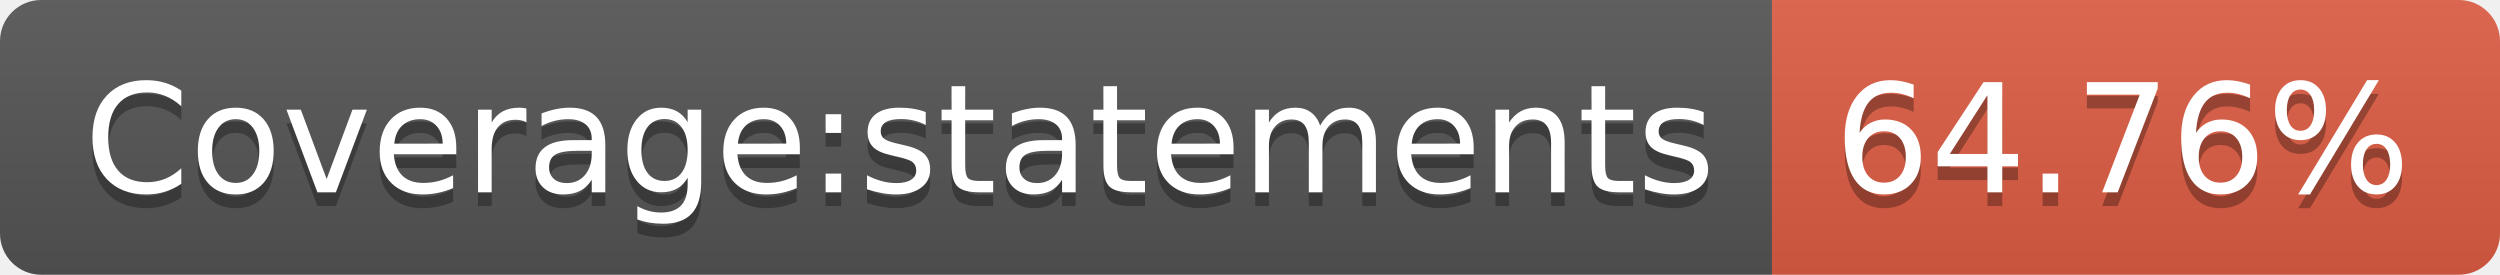
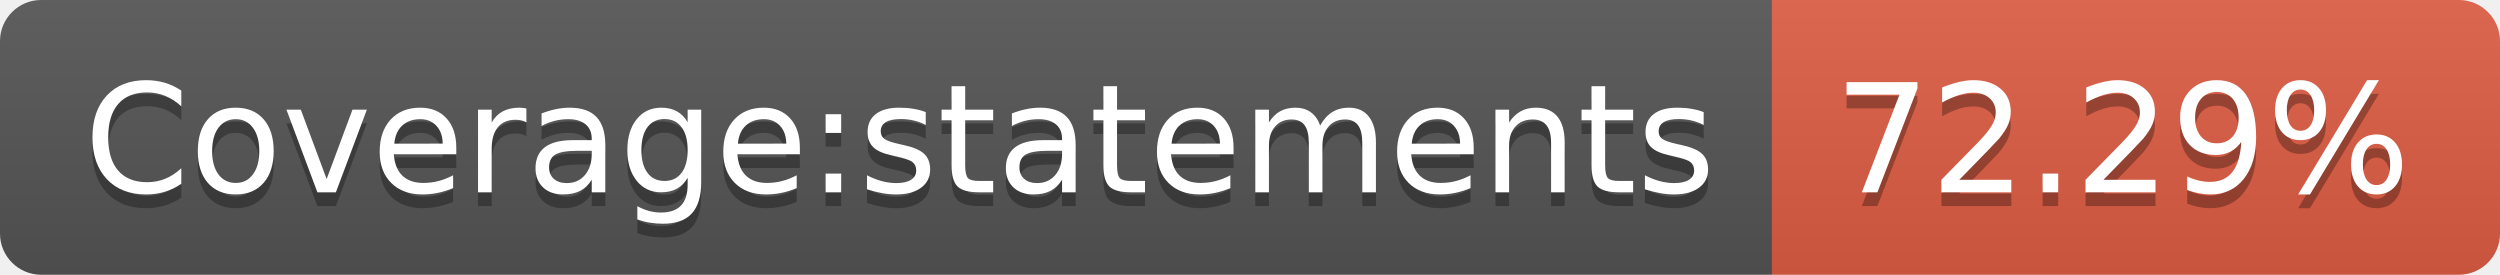
- <svg xmlns="http://www.w3.org/2000/svg" width="182" height="20" role="img" aria-label="Coverage:statements: 64.76%">
+ <svg xmlns="http://www.w3.org/2000/svg" width="182" height="20" role="img" aria-label="Coverage:statements: 72.29%">
  <linearGradient id="s" x2="0" y2="100%">
    <stop offset="0" stop-color="#bbb" stop-opacity=".1" />
    <stop offset="1" stop-opacity=".1" />
  </linearGradient>
  <clipPath id="r">
    <rect width="182" height="20" rx="3" fill="#fff" />
  </clipPath>
  <g clip-path="url(#r)">
    <rect width="129" height="20" fill="#555" />
    <rect x="129" width="53" height="20" fill="#e05d44" />
    <rect width="182" height="20" fill="url(#s)" />
  </g>
  <g fill="#fff" text-anchor="middle" font-family="Verdana,Geneva,DejaVu Sans,sans-serif" text-rendering="geometricPrecision" font-size="110">
    <text aria-hidden="true" x="655" y="150" fill="#010101" fill-opacity=".3" transform="scale(.1)" textLength="1190">Coverage:statements</text>
    <text x="655" y="140" transform="scale(.1)" fill="#fff" textLength="1190">Coverage:statements</text>
-     <text aria-hidden="true" x="1545" y="150" fill="#010101" fill-opacity=".3" transform="scale(.1)" textLength="430">64.76%</text>
-     <text x="1545" y="140" transform="scale(.1)" fill="#fff" textLength="430">64.76%</text>
+     <text aria-hidden="true" x="1545" y="150" fill="#010101" fill-opacity=".3" transform="scale(.1)" textLength="430">72.29%</text>
+     <text x="1545" y="140" transform="scale(.1)" fill="#fff" textLength="430">72.29%</text>
  </g>
</svg>
